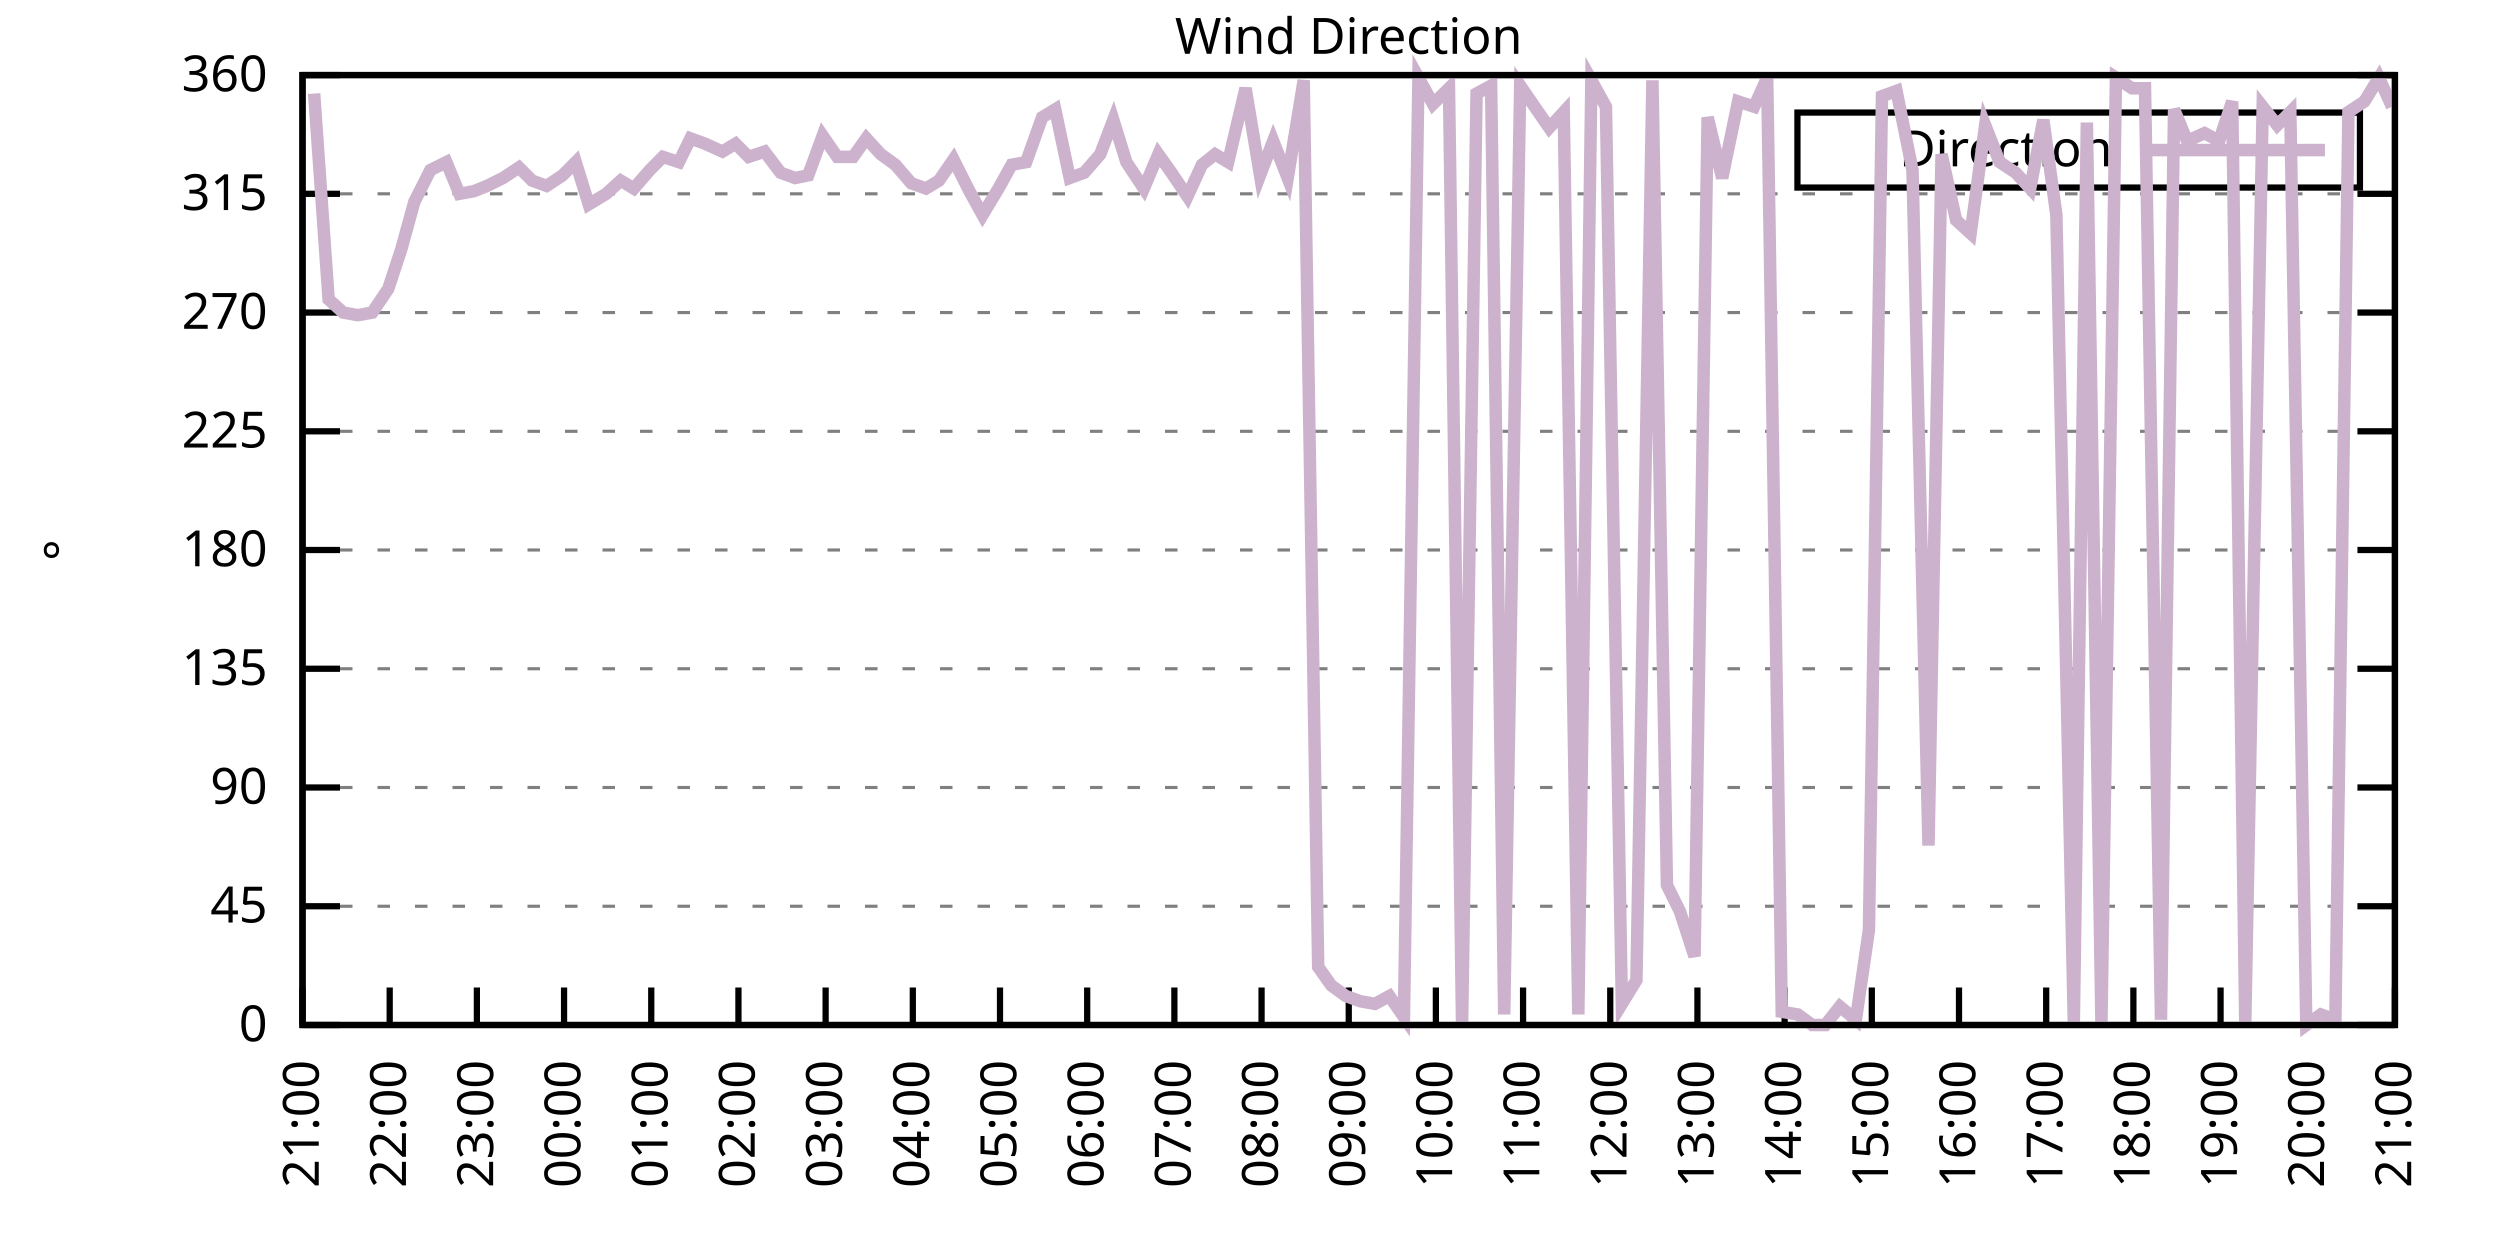
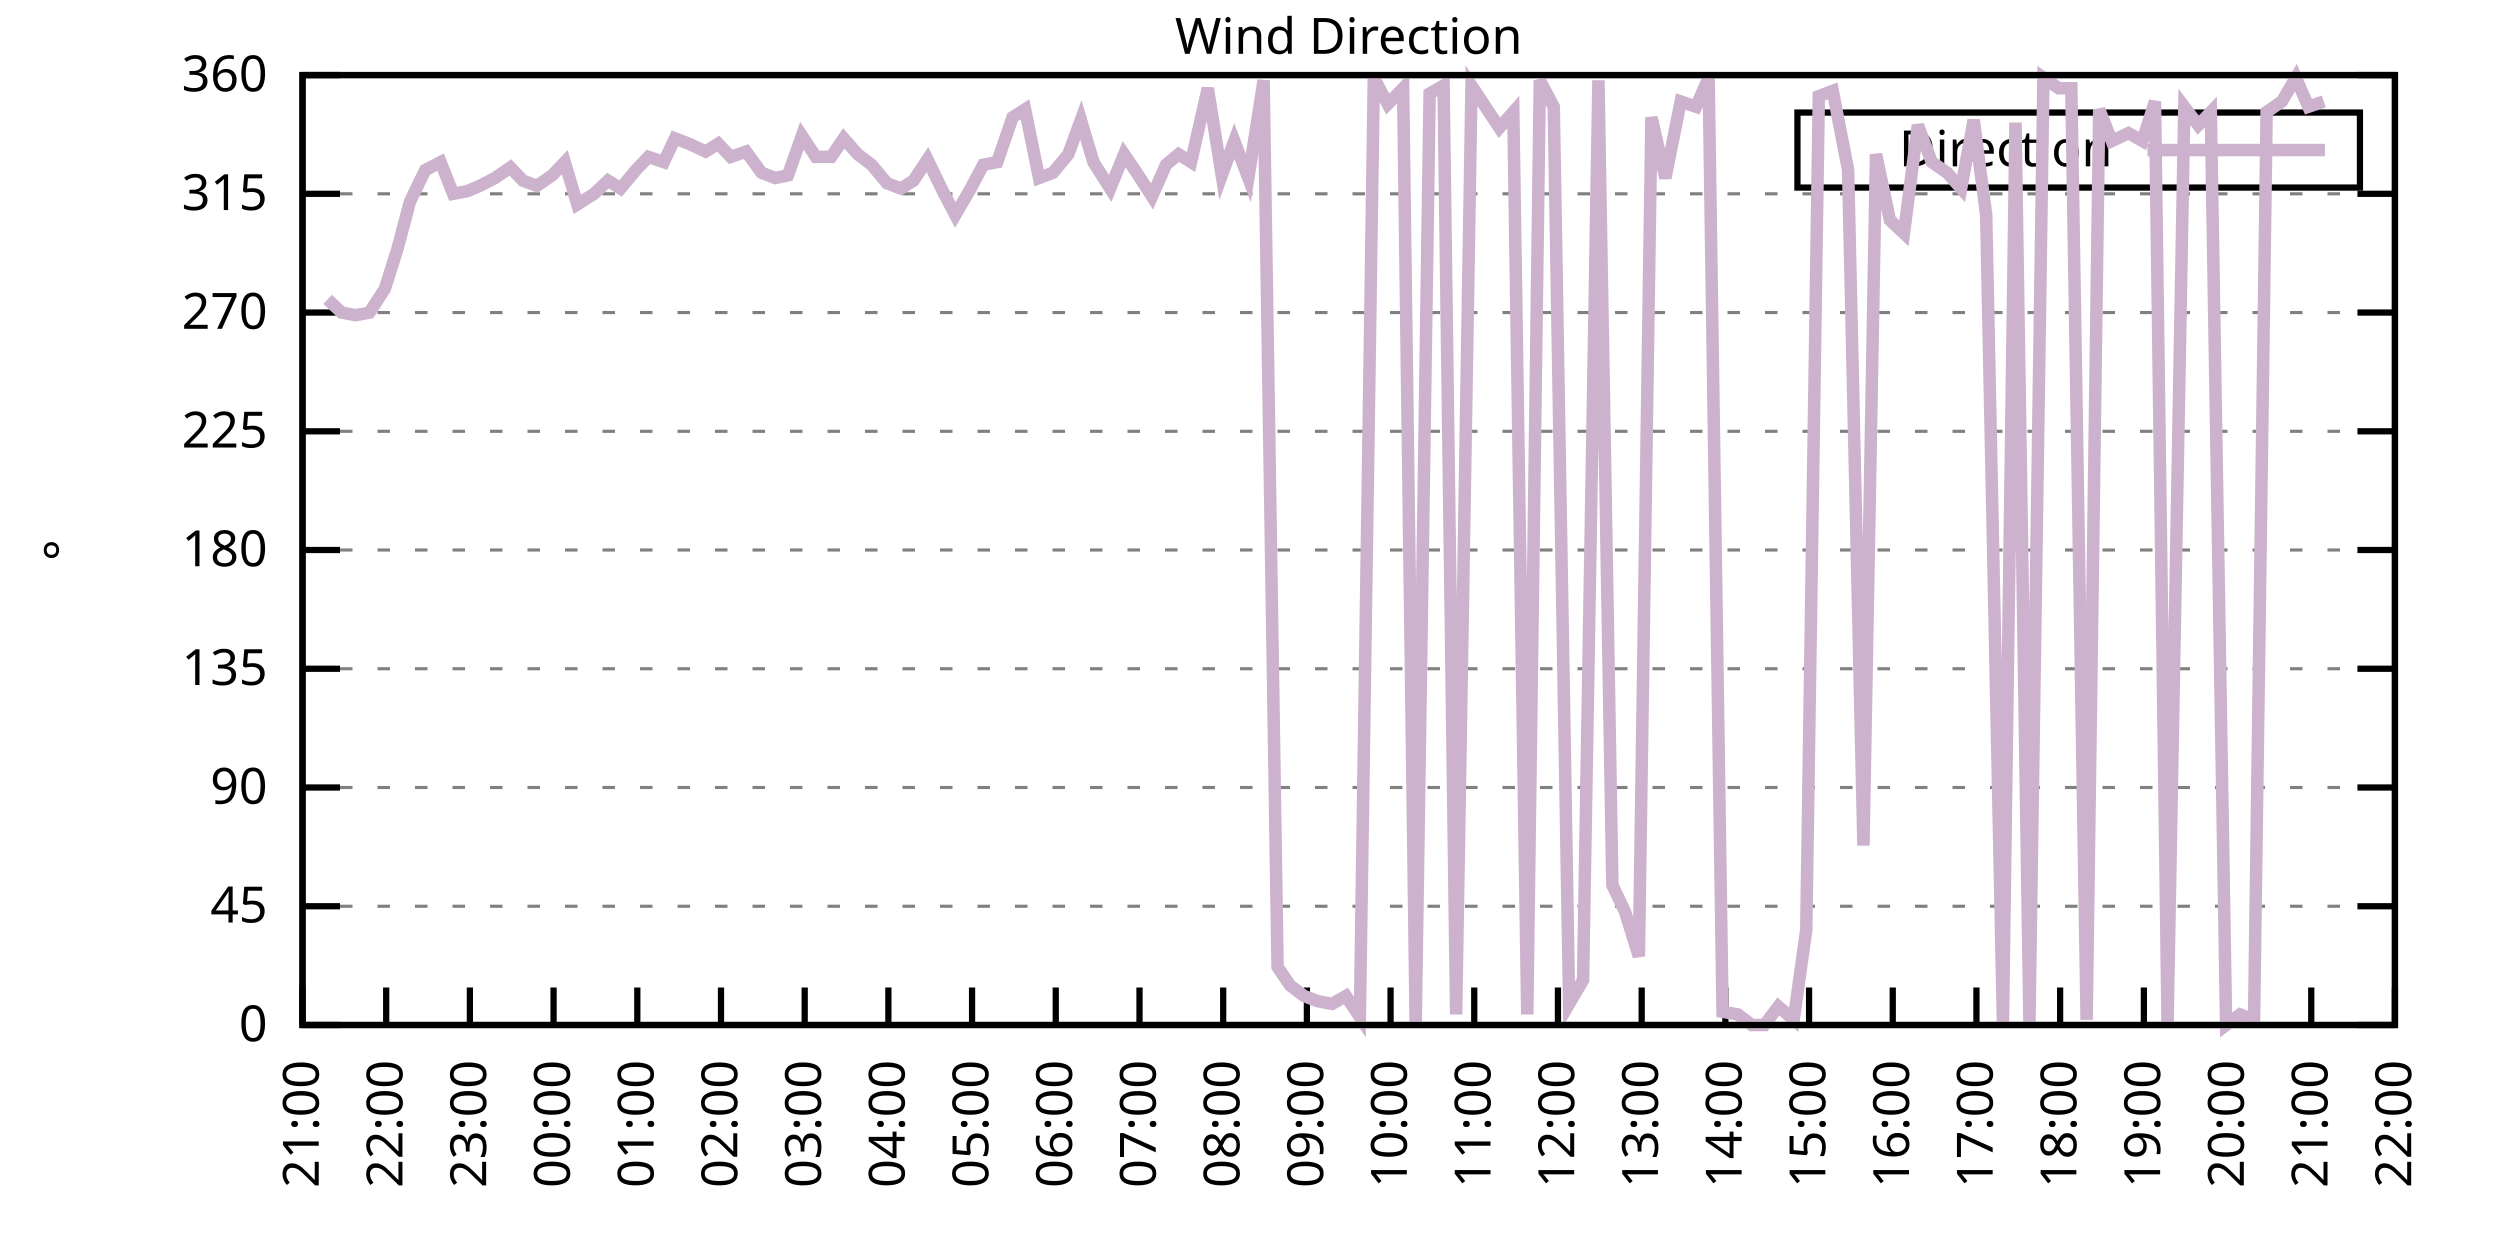
<svg xmlns="http://www.w3.org/2000/svg" xmlns:xlink="http://www.w3.org/1999/xlink" width="400" height="200" viewBox="0 0 400 200">
  <g id="gnuplot_canvas">
    <rect x="0" y="0" width="400" height="200" fill="none" />
    <defs>
      <circle id="gpDot" r="0.5" stroke-width="0.5" stroke="currentColor" />
      <path id="gpPt0" stroke-width="0.333" stroke="currentColor" d="M-1,0 h2 M0,-1 v2" />
      <path id="gpPt1" stroke-width="0.333" stroke="currentColor" d="M-1,-1 L1,1 M1,-1 L-1,1" />
      <path id="gpPt2" stroke-width="0.333" stroke="currentColor" d="M-1,0 L1,0 M0,-1 L0,1 M-1,-1 L1,1 M-1,1 L1,-1" />
      <rect id="gpPt3" stroke-width="0.333" stroke="currentColor" x="-1" y="-1" width="2" height="2" />
      <rect id="gpPt4" stroke-width="0.333" stroke="currentColor" fill="currentColor" x="-1" y="-1" width="2" height="2" />
      <circle id="gpPt5" stroke-width="0.333" stroke="currentColor" cx="0" cy="0" r="1" />
      <use xlink:href="#gpPt5" id="gpPt6" fill="currentColor" stroke="none" />
      <path id="gpPt7" stroke-width="0.333" stroke="currentColor" d="M0,-1.33 L-1.33,0.67 L1.33,0.67 z" />
      <use xlink:href="#gpPt7" id="gpPt8" fill="currentColor" stroke="none" />
      <use xlink:href="#gpPt7" id="gpPt9" stroke="currentColor" transform="rotate(180)" />
      <use xlink:href="#gpPt9" id="gpPt10" fill="currentColor" stroke="none" />
      <use xlink:href="#gpPt3" id="gpPt11" stroke="currentColor" transform="rotate(45)" />
      <use xlink:href="#gpPt11" id="gpPt12" fill="currentColor" stroke="none" />
      <path id="gpPt13" stroke-width="0.333" stroke="currentColor" d="M0,1.330 L1.265,0.411 L0.782,-1.067 L-0.782,-1.076 L-1.265,0.411 z" />
      <use xlink:href="#gpPt13" id="gpPt14" fill="currentColor" stroke="none" />
      <filter id="textbox" filterUnits="objectBoundingBox" x="0" y="0" height="1" width="1">
        <feFlood flood-color="white" flood-opacity="1" result="bgnd" />
        <feComposite in="SourceGraphic" in2="bgnd" operator="atop" />
      </filter>
      <filter id="greybox" filterUnits="objectBoundingBox" x="0" y="0" height="1" width="1">
        <feFlood flood-color="lightgrey" flood-opacity="1" result="grey" />
        <feComposite in="SourceGraphic" in2="grey" operator="atop" />
      </filter>
    </defs>
    <g fill="none" color="white" stroke="currentColor" stroke-width="1.00" stroke-linecap="butt" stroke-linejoin="miter">
</g>
    <g fill="none" color="black" stroke="currentColor" stroke-width="1.00" stroke-linecap="butt" stroke-linejoin="miter">
      <g stroke="none" shape-rendering="crispEdges">
        <polygon fill="rgb(255, 255, 255)" points="48.40,164.00 383.18,164.00 383.18,12.02 48.40,12.02 " />
      </g>
    </g>
    <g fill="none" color="black" stroke="currentColor" stroke-width="1.00" stroke-linecap="butt" stroke-linejoin="miter">
</g>
    <g fill="none" color="black" stroke="black" stroke-width="0.50" stroke-linecap="butt" stroke-linejoin="miter">
</g>
    <g fill="none" color="gray" stroke="currentColor" stroke-width="0.50" stroke-linecap="butt" stroke-linejoin="miter">
      <path stroke="gray" stroke-dasharray="2,4" class="gridline" d="M48.40,164.00 L383.19,164.00  " />
    </g>
    <g fill="none" color="gray" stroke="gray" stroke-width="1.00" stroke-linecap="butt" stroke-linejoin="miter">
</g>
    <g fill="none" color="black" stroke="currentColor" stroke-width="1.00" stroke-linecap="butt" stroke-linejoin="miter">
      <path stroke="black" d="M48.40,164.00 L54.40,164.00 M383.19,164.00 L377.19,164.00  " />
      <g transform="translate(42.80,166.60)" stroke="none" fill="black" font-family="Sans" font-size="8.00" text-anchor="end">
        <text>
          <tspan font-family="Sans"> 0</tspan>
        </text>
      </g>
    </g>
    <g fill="none" color="black" stroke="currentColor" stroke-width="1.00" stroke-linecap="butt" stroke-linejoin="miter">
</g>
    <g fill="none" color="black" stroke="black" stroke-width="0.50" stroke-linecap="butt" stroke-linejoin="miter">
</g>
    <g fill="none" color="gray" stroke="currentColor" stroke-width="0.50" stroke-linecap="butt" stroke-linejoin="miter">
      <path stroke="gray" stroke-dasharray="2,4" class="gridline" d="M48.40,145.00 L383.19,145.00  " />
    </g>
    <g fill="none" color="gray" stroke="gray" stroke-width="1.00" stroke-linecap="butt" stroke-linejoin="miter">
</g>
    <g fill="none" color="black" stroke="currentColor" stroke-width="1.00" stroke-linecap="butt" stroke-linejoin="miter">
      <path stroke="black" d="M48.40,145.00 L54.40,145.00 M383.19,145.00 L377.19,145.00  " />
      <g transform="translate(42.80,147.60)" stroke="none" fill="black" font-family="Sans" font-size="8.00" text-anchor="end">
        <text>
          <tspan font-family="Sans"> 45</tspan>
        </text>
      </g>
    </g>
    <g fill="none" color="black" stroke="currentColor" stroke-width="1.00" stroke-linecap="butt" stroke-linejoin="miter">
</g>
    <g fill="none" color="black" stroke="black" stroke-width="0.50" stroke-linecap="butt" stroke-linejoin="miter">
</g>
    <g fill="none" color="gray" stroke="currentColor" stroke-width="0.50" stroke-linecap="butt" stroke-linejoin="miter">
      <path stroke="gray" stroke-dasharray="2,4" class="gridline" d="M48.40,126.00 L383.19,126.00  " />
    </g>
    <g fill="none" color="gray" stroke="gray" stroke-width="1.00" stroke-linecap="butt" stroke-linejoin="miter">
</g>
    <g fill="none" color="black" stroke="currentColor" stroke-width="1.00" stroke-linecap="butt" stroke-linejoin="miter">
      <path stroke="black" d="M48.40,126.00 L54.40,126.00 M383.19,126.00 L377.19,126.00  " />
      <g transform="translate(42.80,128.60)" stroke="none" fill="black" font-family="Sans" font-size="8.00" text-anchor="end">
        <text>
          <tspan font-family="Sans"> 90</tspan>
        </text>
      </g>
    </g>
    <g fill="none" color="black" stroke="currentColor" stroke-width="1.00" stroke-linecap="butt" stroke-linejoin="miter">
</g>
    <g fill="none" color="black" stroke="black" stroke-width="0.50" stroke-linecap="butt" stroke-linejoin="miter">
</g>
    <g fill="none" color="gray" stroke="currentColor" stroke-width="0.50" stroke-linecap="butt" stroke-linejoin="miter">
      <path stroke="gray" stroke-dasharray="2,4" class="gridline" d="M48.40,107.00 L383.19,107.00  " />
    </g>
    <g fill="none" color="gray" stroke="gray" stroke-width="1.00" stroke-linecap="butt" stroke-linejoin="miter">
</g>
    <g fill="none" color="black" stroke="currentColor" stroke-width="1.00" stroke-linecap="butt" stroke-linejoin="miter">
      <path stroke="black" d="M48.40,107.00 L54.40,107.00 M383.19,107.00 L377.19,107.00  " />
      <g transform="translate(42.80,109.60)" stroke="none" fill="black" font-family="Sans" font-size="8.00" text-anchor="end">
        <text>
          <tspan font-family="Sans"> 135</tspan>
        </text>
      </g>
    </g>
    <g fill="none" color="black" stroke="currentColor" stroke-width="1.00" stroke-linecap="butt" stroke-linejoin="miter">
</g>
    <g fill="none" color="black" stroke="black" stroke-width="0.50" stroke-linecap="butt" stroke-linejoin="miter">
</g>
    <g fill="none" color="gray" stroke="currentColor" stroke-width="0.50" stroke-linecap="butt" stroke-linejoin="miter">
      <path stroke="gray" stroke-dasharray="2,4" class="gridline" d="M48.40,88.00 L383.19,88.00  " />
    </g>
    <g fill="none" color="gray" stroke="gray" stroke-width="1.00" stroke-linecap="butt" stroke-linejoin="miter">
</g>
    <g fill="none" color="black" stroke="currentColor" stroke-width="1.00" stroke-linecap="butt" stroke-linejoin="miter">
      <path stroke="black" d="M48.40,88.00 L54.40,88.00 M383.19,88.00 L377.19,88.00  " />
      <g transform="translate(42.80,90.60)" stroke="none" fill="black" font-family="Sans" font-size="8.00" text-anchor="end">
        <text>
          <tspan font-family="Sans"> 180</tspan>
        </text>
      </g>
    </g>
    <g fill="none" color="black" stroke="currentColor" stroke-width="1.00" stroke-linecap="butt" stroke-linejoin="miter">
</g>
    <g fill="none" color="black" stroke="black" stroke-width="0.50" stroke-linecap="butt" stroke-linejoin="miter">
</g>
    <g fill="none" color="gray" stroke="currentColor" stroke-width="0.50" stroke-linecap="butt" stroke-linejoin="miter">
      <path stroke="gray" stroke-dasharray="2,4" class="gridline" d="M48.40,69.01 L383.19,69.01  " />
    </g>
    <g fill="none" color="gray" stroke="gray" stroke-width="1.00" stroke-linecap="butt" stroke-linejoin="miter">
</g>
    <g fill="none" color="black" stroke="currentColor" stroke-width="1.00" stroke-linecap="butt" stroke-linejoin="miter">
      <path stroke="black" d="M48.40,69.01 L54.40,69.01 M383.19,69.01 L377.19,69.01  " />
      <g transform="translate(42.80,71.61)" stroke="none" fill="black" font-family="Sans" font-size="8.00" text-anchor="end">
        <text>
          <tspan font-family="Sans"> 225</tspan>
        </text>
      </g>
    </g>
    <g fill="none" color="black" stroke="currentColor" stroke-width="1.00" stroke-linecap="butt" stroke-linejoin="miter">
</g>
    <g fill="none" color="black" stroke="black" stroke-width="0.50" stroke-linecap="butt" stroke-linejoin="miter">
</g>
    <g fill="none" color="gray" stroke="currentColor" stroke-width="0.50" stroke-linecap="butt" stroke-linejoin="miter">
      <path stroke="gray" stroke-dasharray="2,4" class="gridline" d="M48.40,50.01 L383.19,50.01  " />
    </g>
    <g fill="none" color="gray" stroke="gray" stroke-width="1.00" stroke-linecap="butt" stroke-linejoin="miter">
</g>
    <g fill="none" color="black" stroke="currentColor" stroke-width="1.00" stroke-linecap="butt" stroke-linejoin="miter">
      <path stroke="black" d="M48.40,50.01 L54.40,50.01 M383.19,50.01 L377.19,50.01  " />
      <g transform="translate(42.80,52.61)" stroke="none" fill="black" font-family="Sans" font-size="8.00" text-anchor="end">
        <text>
          <tspan font-family="Sans"> 270</tspan>
        </text>
      </g>
    </g>
    <g fill="none" color="black" stroke="currentColor" stroke-width="1.00" stroke-linecap="butt" stroke-linejoin="miter">
</g>
    <g fill="none" color="black" stroke="black" stroke-width="0.50" stroke-linecap="butt" stroke-linejoin="miter">
</g>
    <g fill="none" color="gray" stroke="currentColor" stroke-width="0.50" stroke-linecap="butt" stroke-linejoin="miter">
      <path stroke="gray" stroke-dasharray="2,4" class="gridline" d="M48.40,31.01 L383.19,31.01  " />
    </g>
    <g fill="none" color="gray" stroke="gray" stroke-width="1.00" stroke-linecap="butt" stroke-linejoin="miter">
</g>
    <g fill="none" color="black" stroke="currentColor" stroke-width="1.00" stroke-linecap="butt" stroke-linejoin="miter">
      <path stroke="black" d="M48.40,31.01 L54.40,31.01 M383.19,31.01 L377.19,31.01  " />
      <g transform="translate(42.80,33.61)" stroke="none" fill="black" font-family="Sans" font-size="8.00" text-anchor="end">
        <text>
          <tspan font-family="Sans"> 315</tspan>
        </text>
      </g>
    </g>
    <g fill="none" color="black" stroke="currentColor" stroke-width="1.00" stroke-linecap="butt" stroke-linejoin="miter">
</g>
    <g fill="none" color="black" stroke="black" stroke-width="0.50" stroke-linecap="butt" stroke-linejoin="miter">
</g>
    <g fill="none" color="gray" stroke="currentColor" stroke-width="0.50" stroke-linecap="butt" stroke-linejoin="miter">
      <path stroke="gray" stroke-dasharray="2,4" class="gridline" d="M48.40,12.01 L383.19,12.01  " />
    </g>
    <g fill="none" color="gray" stroke="gray" stroke-width="1.00" stroke-linecap="butt" stroke-linejoin="miter">
</g>
    <g fill="none" color="black" stroke="currentColor" stroke-width="1.00" stroke-linecap="butt" stroke-linejoin="miter">
      <path stroke="black" d="M48.40,12.01 L54.40,12.01 M383.19,12.01 L377.19,12.01  " />
      <g transform="translate(42.80,14.61)" stroke="none" fill="black" font-family="Sans" font-size="8.00" text-anchor="end">
        <text>
          <tspan font-family="Sans"> 360</tspan>
        </text>
      </g>
    </g>
    <g fill="none" color="black" stroke="currentColor" stroke-width="1.00" stroke-linecap="butt" stroke-linejoin="miter">
      <path stroke="black" d="M48.40,164.00 L48.40,158.00  " />
      <g transform="translate(51.00,169.60) rotate(270.00)" stroke="none" fill="black" font-family="Sans" font-size="8.00" text-anchor="end">
        <text>
          <tspan font-family="Sans">21:00</tspan>
        </text>
      </g>
    </g>
    <g fill="none" color="black" stroke="currentColor" stroke-width="1.00" stroke-linecap="butt" stroke-linejoin="miter">
-       <path stroke="black" d="M62.35,164.00 L62.35,158.00  " />
-       <g transform="translate(64.95,169.60) rotate(270.00)" stroke="none" fill="black" font-family="Sans" font-size="8.00" text-anchor="end">
+       <path stroke="black" d="M61.79,164.00 L61.79,158.00  " />
+       <g transform="translate(64.39,169.60) rotate(270.00)" stroke="none" fill="black" font-family="Sans" font-size="8.00" text-anchor="end">
        <text>
          <tspan font-family="Sans">22:00</tspan>
        </text>
      </g>
    </g>
    <g fill="none" color="black" stroke="currentColor" stroke-width="1.00" stroke-linecap="butt" stroke-linejoin="miter">
-       <path stroke="black" d="M76.30,164.00 L76.30,158.00  " />
-       <g transform="translate(78.90,169.60) rotate(270.00)" stroke="none" fill="black" font-family="Sans" font-size="8.00" text-anchor="end">
+       <path stroke="black" d="M75.18,164.00 L75.18,158.00  " />
+       <g transform="translate(77.78,169.60) rotate(270.00)" stroke="none" fill="black" font-family="Sans" font-size="8.00" text-anchor="end">
        <text>
          <tspan font-family="Sans">23:00</tspan>
        </text>
      </g>
    </g>
    <g fill="none" color="black" stroke="currentColor" stroke-width="1.00" stroke-linecap="butt" stroke-linejoin="miter">
-       <path stroke="black" d="M90.25,164.00 L90.25,158.00  " />
-       <g transform="translate(92.85,169.60) rotate(270.00)" stroke="none" fill="black" font-family="Sans" font-size="8.00" text-anchor="end">
+       <path stroke="black" d="M88.57,164.00 L88.57,158.00  " />
+       <g transform="translate(91.17,169.60) rotate(270.00)" stroke="none" fill="black" font-family="Sans" font-size="8.00" text-anchor="end">
        <text>
          <tspan font-family="Sans">00:00</tspan>
        </text>
      </g>
    </g>
    <g fill="none" color="black" stroke="currentColor" stroke-width="1.00" stroke-linecap="butt" stroke-linejoin="miter">
-       <path stroke="black" d="M104.20,164.00 L104.20,158.00  " />
-       <g transform="translate(106.80,169.60) rotate(270.00)" stroke="none" fill="black" font-family="Sans" font-size="8.00" text-anchor="end">
+       <path stroke="black" d="M101.97,164.00 L101.97,158.00  " />
+       <g transform="translate(104.57,169.60) rotate(270.00)" stroke="none" fill="black" font-family="Sans" font-size="8.00" text-anchor="end">
        <text>
          <tspan font-family="Sans">01:00</tspan>
        </text>
      </g>
    </g>
    <g fill="none" color="black" stroke="currentColor" stroke-width="1.00" stroke-linecap="butt" stroke-linejoin="miter">
-       <path stroke="black" d="M118.15,164.00 L118.15,158.00  " />
-       <g transform="translate(120.75,169.60) rotate(270.00)" stroke="none" fill="black" font-family="Sans" font-size="8.00" text-anchor="end">
+       <path stroke="black" d="M115.36,164.00 L115.36,158.00  " />
+       <g transform="translate(117.96,169.60) rotate(270.00)" stroke="none" fill="black" font-family="Sans" font-size="8.00" text-anchor="end">
        <text>
          <tspan font-family="Sans">02:00</tspan>
        </text>
      </g>
    </g>
    <g fill="none" color="black" stroke="currentColor" stroke-width="1.00" stroke-linecap="butt" stroke-linejoin="miter">
-       <path stroke="black" d="M132.10,164.00 L132.10,158.00  " />
-       <g transform="translate(134.70,169.60) rotate(270.00)" stroke="none" fill="black" font-family="Sans" font-size="8.00" text-anchor="end">
+       <path stroke="black" d="M128.75,164.00 L128.75,158.00  " />
+       <g transform="translate(131.35,169.60) rotate(270.00)" stroke="none" fill="black" font-family="Sans" font-size="8.00" text-anchor="end">
        <text>
          <tspan font-family="Sans">03:00</tspan>
        </text>
      </g>
    </g>
    <g fill="none" color="black" stroke="currentColor" stroke-width="1.00" stroke-linecap="butt" stroke-linejoin="miter">
-       <path stroke="black" d="M146.05,164.00 L146.05,158.00  " />
-       <g transform="translate(148.65,169.60) rotate(270.00)" stroke="none" fill="black" font-family="Sans" font-size="8.00" text-anchor="end">
+       <path stroke="black" d="M142.14,164.00 L142.14,158.00  " />
+       <g transform="translate(144.74,169.60) rotate(270.00)" stroke="none" fill="black" font-family="Sans" font-size="8.00" text-anchor="end">
        <text>
          <tspan font-family="Sans">04:00</tspan>
        </text>
      </g>
    </g>
    <g fill="none" color="black" stroke="currentColor" stroke-width="1.00" stroke-linecap="butt" stroke-linejoin="miter">
-       <path stroke="black" d="M160.00,164.00 L160.00,158.00  " />
-       <g transform="translate(162.60,169.60) rotate(270.00)" stroke="none" fill="black" font-family="Sans" font-size="8.00" text-anchor="end">
+       <path stroke="black" d="M155.53,164.00 L155.53,158.00  " />
+       <g transform="translate(158.13,169.60) rotate(270.00)" stroke="none" fill="black" font-family="Sans" font-size="8.00" text-anchor="end">
        <text>
          <tspan font-family="Sans">05:00</tspan>
        </text>
      </g>
    </g>
    <g fill="none" color="black" stroke="currentColor" stroke-width="1.00" stroke-linecap="butt" stroke-linejoin="miter">
-       <path stroke="black" d="M173.95,164.00 L173.95,158.00  " />
-       <g transform="translate(176.55,169.60) rotate(270.00)" stroke="none" fill="black" font-family="Sans" font-size="8.00" text-anchor="end">
+       <path stroke="black" d="M168.92,164.00 L168.92,158.00  " />
+       <g transform="translate(171.52,169.60) rotate(270.00)" stroke="none" fill="black" font-family="Sans" font-size="8.00" text-anchor="end">
        <text>
          <tspan font-family="Sans">06:00</tspan>
        </text>
      </g>
    </g>
    <g fill="none" color="black" stroke="currentColor" stroke-width="1.00" stroke-linecap="butt" stroke-linejoin="miter">
-       <path stroke="black" d="M187.90,164.00 L187.90,158.00  " />
-       <g transform="translate(190.50,169.60) rotate(270.00)" stroke="none" fill="black" font-family="Sans" font-size="8.00" text-anchor="end">
+       <path stroke="black" d="M182.32,164.00 L182.32,158.00  " />
+       <g transform="translate(184.92,169.60) rotate(270.00)" stroke="none" fill="black" font-family="Sans" font-size="8.00" text-anchor="end">
        <text>
          <tspan font-family="Sans">07:00</tspan>
        </text>
      </g>
    </g>
    <g fill="none" color="black" stroke="currentColor" stroke-width="1.00" stroke-linecap="butt" stroke-linejoin="miter">
-       <path stroke="black" d="M201.85,164.00 L201.85,158.00  " />
-       <g transform="translate(204.45,169.60) rotate(270.00)" stroke="none" fill="black" font-family="Sans" font-size="8.00" text-anchor="end">
+       <path stroke="black" d="M195.71,164.00 L195.71,158.00  " />
+       <g transform="translate(198.31,169.60) rotate(270.00)" stroke="none" fill="black" font-family="Sans" font-size="8.00" text-anchor="end">
        <text>
          <tspan font-family="Sans">08:00</tspan>
        </text>
      </g>
    </g>
    <g fill="none" color="black" stroke="currentColor" stroke-width="1.00" stroke-linecap="butt" stroke-linejoin="miter">
-       <path stroke="black" d="M215.80,164.00 L215.80,158.00  " />
-       <g transform="translate(218.40,169.60) rotate(270.00)" stroke="none" fill="black" font-family="Sans" font-size="8.00" text-anchor="end">
+       <path stroke="black" d="M209.10,164.00 L209.10,158.00  " />
+       <g transform="translate(211.70,169.60) rotate(270.00)" stroke="none" fill="black" font-family="Sans" font-size="8.00" text-anchor="end">
        <text>
          <tspan font-family="Sans">09:00</tspan>
        </text>
      </g>
    </g>
    <g fill="none" color="black" stroke="currentColor" stroke-width="1.00" stroke-linecap="butt" stroke-linejoin="miter">
-       <path stroke="black" d="M229.74,164.00 L229.74,158.00  " />
-       <g transform="translate(232.34,169.60) rotate(270.00)" stroke="none" fill="black" font-family="Sans" font-size="8.00" text-anchor="end">
+       <path stroke="black" d="M222.49,164.00 L222.49,158.00  " />
+       <g transform="translate(225.09,169.60) rotate(270.00)" stroke="none" fill="black" font-family="Sans" font-size="8.00" text-anchor="end">
        <text>
          <tspan font-family="Sans">10:00</tspan>
        </text>
      </g>
    </g>
    <g fill="none" color="black" stroke="currentColor" stroke-width="1.00" stroke-linecap="butt" stroke-linejoin="miter">
-       <path stroke="black" d="M243.69,164.00 L243.69,158.00  " />
-       <g transform="translate(246.29,169.60) rotate(270.00)" stroke="none" fill="black" font-family="Sans" font-size="8.00" text-anchor="end">
+       <path stroke="black" d="M235.88,164.00 L235.88,158.00  " />
+       <g transform="translate(238.48,169.60) rotate(270.00)" stroke="none" fill="black" font-family="Sans" font-size="8.00" text-anchor="end">
        <text>
          <tspan font-family="Sans">11:00</tspan>
        </text>
      </g>
    </g>
    <g fill="none" color="black" stroke="currentColor" stroke-width="1.00" stroke-linecap="butt" stroke-linejoin="miter">
-       <path stroke="black" d="M257.64,164.00 L257.64,158.00  " />
-       <g transform="translate(260.24,169.60) rotate(270.00)" stroke="none" fill="black" font-family="Sans" font-size="8.00" text-anchor="end">
+       <path stroke="black" d="M249.27,164.00 L249.27,158.00  " />
+       <g transform="translate(251.87,169.60) rotate(270.00)" stroke="none" fill="black" font-family="Sans" font-size="8.00" text-anchor="end">
        <text>
          <tspan font-family="Sans">12:00</tspan>
        </text>
      </g>
    </g>
    <g fill="none" color="black" stroke="currentColor" stroke-width="1.00" stroke-linecap="butt" stroke-linejoin="miter">
-       <path stroke="black" d="M271.59,164.00 L271.59,158.00  " />
-       <g transform="translate(274.19,169.60) rotate(270.00)" stroke="none" fill="black" font-family="Sans" font-size="8.00" text-anchor="end">
+       <path stroke="black" d="M262.67,164.00 L262.67,158.00  " />
+       <g transform="translate(265.27,169.60) rotate(270.00)" stroke="none" fill="black" font-family="Sans" font-size="8.00" text-anchor="end">
        <text>
          <tspan font-family="Sans">13:00</tspan>
        </text>
      </g>
    </g>
    <g fill="none" color="black" stroke="currentColor" stroke-width="1.00" stroke-linecap="butt" stroke-linejoin="miter">
-       <path stroke="black" d="M285.54,164.00 L285.54,158.00  " />
-       <g transform="translate(288.14,169.60) rotate(270.00)" stroke="none" fill="black" font-family="Sans" font-size="8.00" text-anchor="end">
+       <path stroke="black" d="M276.06,164.00 L276.06,158.00  " />
+       <g transform="translate(278.66,169.60) rotate(270.00)" stroke="none" fill="black" font-family="Sans" font-size="8.00" text-anchor="end">
        <text>
          <tspan font-family="Sans">14:00</tspan>
        </text>
      </g>
    </g>
    <g fill="none" color="black" stroke="currentColor" stroke-width="1.00" stroke-linecap="butt" stroke-linejoin="miter">
-       <path stroke="black" d="M299.49,164.00 L299.49,158.00  " />
-       <g transform="translate(302.09,169.60) rotate(270.00)" stroke="none" fill="black" font-family="Sans" font-size="8.00" text-anchor="end">
+       <path stroke="black" d="M289.45,164.00 L289.45,158.00  " />
+       <g transform="translate(292.05,169.60) rotate(270.00)" stroke="none" fill="black" font-family="Sans" font-size="8.00" text-anchor="end">
        <text>
          <tspan font-family="Sans">15:00</tspan>
        </text>
      </g>
    </g>
    <g fill="none" color="black" stroke="currentColor" stroke-width="1.00" stroke-linecap="butt" stroke-linejoin="miter">
-       <path stroke="black" d="M313.44,164.00 L313.44,158.00  " />
-       <g transform="translate(316.04,169.60) rotate(270.00)" stroke="none" fill="black" font-family="Sans" font-size="8.00" text-anchor="end">
+       <path stroke="black" d="M302.84,164.00 L302.84,158.00  " />
+       <g transform="translate(305.44,169.60) rotate(270.00)" stroke="none" fill="black" font-family="Sans" font-size="8.00" text-anchor="end">
        <text>
          <tspan font-family="Sans">16:00</tspan>
        </text>
      </g>
    </g>
    <g fill="none" color="black" stroke="currentColor" stroke-width="1.00" stroke-linecap="butt" stroke-linejoin="miter">
-       <path stroke="black" d="M327.39,164.00 L327.39,158.00  " />
-       <g transform="translate(329.99,169.60) rotate(270.00)" stroke="none" fill="black" font-family="Sans" font-size="8.00" text-anchor="end">
+       <path stroke="black" d="M316.23,164.00 L316.23,158.00  " />
+       <g transform="translate(318.83,169.60) rotate(270.00)" stroke="none" fill="black" font-family="Sans" font-size="8.00" text-anchor="end">
        <text>
          <tspan font-family="Sans">17:00</tspan>
        </text>
      </g>
    </g>
    <g fill="none" color="black" stroke="currentColor" stroke-width="1.00" stroke-linecap="butt" stroke-linejoin="miter">
-       <path stroke="black" d="M341.34,164.00 L341.34,158.00  " />
-       <g transform="translate(343.94,169.60) rotate(270.00)" stroke="none" fill="black" font-family="Sans" font-size="8.00" text-anchor="end">
+       <path stroke="black" d="M329.62,164.00 L329.62,158.00  " />
+       <g transform="translate(332.22,169.60) rotate(270.00)" stroke="none" fill="black" font-family="Sans" font-size="8.00" text-anchor="end">
        <text>
          <tspan font-family="Sans">18:00</tspan>
        </text>
      </g>
    </g>
    <g fill="none" color="black" stroke="currentColor" stroke-width="1.00" stroke-linecap="butt" stroke-linejoin="miter">
-       <path stroke="black" d="M355.29,164.00 L355.29,158.00  " />
-       <g transform="translate(357.89,169.60) rotate(270.00)" stroke="none" fill="black" font-family="Sans" font-size="8.00" text-anchor="end">
+       <path stroke="black" d="M343.02,164.00 L343.02,158.00  " />
+       <g transform="translate(345.62,169.60) rotate(270.00)" stroke="none" fill="black" font-family="Sans" font-size="8.00" text-anchor="end">
        <text>
          <tspan font-family="Sans">19:00</tspan>
        </text>
      </g>
    </g>
    <g fill="none" color="black" stroke="currentColor" stroke-width="1.00" stroke-linecap="butt" stroke-linejoin="miter">
-       <path stroke="black" d="M369.24,164.00 L369.24,158.00  " />
-       <g transform="translate(371.84,169.60) rotate(270.00)" stroke="none" fill="black" font-family="Sans" font-size="8.00" text-anchor="end">
+       <path stroke="black" d="M356.41,164.00 L356.41,158.00  " />
+       <g transform="translate(359.01,169.60) rotate(270.00)" stroke="none" fill="black" font-family="Sans" font-size="8.00" text-anchor="end">
        <text>
          <tspan font-family="Sans">20:00</tspan>
+         </text>
+       </g>
+     </g>
+     <g fill="none" color="black" stroke="currentColor" stroke-width="1.00" stroke-linecap="butt" stroke-linejoin="miter">
+       <path stroke="black" d="M369.80,164.00 L369.80,158.00  " />
+       <g transform="translate(372.40,169.60) rotate(270.00)" stroke="none" fill="black" font-family="Sans" font-size="8.00" text-anchor="end">
+         <text>
+           <tspan font-family="Sans">21:00</tspan>
        </text>
      </g>
    </g>
    <g fill="none" color="black" stroke="currentColor" stroke-width="1.00" stroke-linecap="butt" stroke-linejoin="miter">
      <path stroke="black" d="M383.19,164.00 L383.19,158.00  " />
      <g transform="translate(385.79,169.60) rotate(270.00)" stroke="none" fill="black" font-family="Sans" font-size="8.00" text-anchor="end">
        <text>
-           <tspan font-family="Sans">21:00</tspan>
+           <tspan font-family="Sans">22:00</tspan>
        </text>
      </g>
    </g>
    <g fill="none" color="black" stroke="currentColor" stroke-width="1.00" stroke-linecap="butt" stroke-linejoin="miter">
</g>
    <g fill="none" color="black" stroke="currentColor" stroke-width="1.00" stroke-linecap="butt" stroke-linejoin="miter">
      <path stroke="black" d="M48.40,12.01 L48.40,164.00 L383.19,164.00 L383.19,12.01 L48.40,12.01 Z  " />
    </g>
    <g fill="none" color="black" stroke="currentColor" stroke-width="1.00" stroke-linecap="butt" stroke-linejoin="miter">
</g>
    <g fill="none" color="black" stroke="currentColor" stroke-width="1.00" stroke-linecap="butt" stroke-linejoin="miter">
      <path stroke="black" d="M287.59,30.01 L287.59,18.01 L377.59,18.01 L377.59,30.01 L287.59,30.01 Z  " />
    </g>
    <g id="Wind_direction_plot_1">
      <g fill="none" color="white" stroke="black" stroke-width="2.00" stroke-linecap="butt" stroke-linejoin="miter">
</g>
      <g fill="none" color="black" stroke="currentColor" stroke-width="2.00" stroke-linecap="butt" stroke-linejoin="miter">
        <g transform="translate(337.99,26.61)" stroke="none" fill="black" font-family="Sans" font-size="8.00" text-anchor="end">
          <text>
            <tspan font-family="Sans">Direction</tspan>
          </text>
        </g>
      </g>
      <g fill="none" color="black" stroke="currentColor" stroke-width="2.00" stroke-linecap="butt" stroke-linejoin="miter">
-         <path stroke="rgb(204, 178, 204)" d="M343.59,24.01 L371.99,24.01 M50.26,14.97 L52.58,47.90 L54.91,50.01 L57.23,50.43 L59.56,50.01 L62.12,46.21   L64.21,39.87 L66.30,32.28 L68.86,27.21 L71.42,25.94 L73.51,31.01 L75.83,30.59 L77.93,29.74 L80.48,28.48   L83.04,26.79 L85.13,28.90 L87.46,29.74 L90.02,28.05 L92.11,25.94 L94.20,32.70 L96.99,31.01 L99.32,28.90   L101.41,30.16 L103.97,27.21 L106.06,25.10 L108.62,25.94 L110.48,22.14 L112.80,22.99 L115.59,24.25 L117.68,22.99   L119.78,25.10 L122.33,24.25 L124.89,27.63 L127.22,28.48 L129.31,28.05 L131.63,21.72 L133.96,25.10 L136.51,25.10   L138.61,22.14 L140.93,24.68 L143.26,26.36 L145.81,29.32 L148.14,30.16 L150.23,28.90 L152.56,25.52 L155.11,30.59   L157.21,34.39 L159.76,30.16 L161.86,26.36 L164.18,25.94 L166.74,18.77 L168.83,17.50 L171.16,28.48 L173.48,27.63   L176.04,24.68 L178.13,19.19 L180.22,25.94 L183.01,30.16 L185.34,24.68 L187.43,27.63 L189.99,31.43 L192.31,26.36   L194.41,24.68 L196.50,25.94 L199.29,14.12 L201.61,28.05 L203.71,22.56 L206.03,28.48 L208.59,12.85 L210.91,154.71   L213.01,157.67 L215.33,159.36 L217.65,160.20 L219.98,160.62 L222.30,159.36 L224.63,162.73 L226.95,12.43 L229.28,16.65   L231.84,14.12 L233.93,164.00 L236.25,14.97 L238.58,13.70 L240.67,162.31 L243.23,13.70 L245.55,17.08 L247.88,20.45   L250.20,17.92 L252.53,162.31 L254.62,12.85 L256.95,17.08 L259.50,160.62 L261.83,156.82 L264.39,12.85 L266.71,141.62   L268.80,145.85 L271.13,153.02 L273.22,18.77 L275.55,28.48 L278.10,16.23 L280.66,17.08 L282.75,12.43 L285.08,161.89   L287.64,162.31 L289.96,164.00 L292.05,164.00 L294.38,161.04 L296.94,163.16 L299.03,148.80 L301.12,15.39 L303.44,14.54   L306.00,27.21 L308.56,135.29 L310.65,24.68 L312.98,35.23 L315.30,37.34 L317.63,20.03 L319.95,25.94 L322.51,27.63   L324.83,30.16 L326.93,19.19 L329.02,34.39 L331.81,163.58 L333.90,19.61 L336.23,163.58 L338.55,12.43 L341.11,14.12   L343.20,14.12 L345.76,163.16 L347.85,17.50 L349.94,22.56 L352.73,21.30 L355.06,22.56 L357.15,16.23 L359.24,163.58   L362.03,17.08 L364.36,20.03 L366.45,17.92 L369.01,164.00 L371.33,162.31 L373.66,163.16 L375.75,17.92 L378.31,16.23   L380.63,12.43 L382.73,17.08  " />
+         <path stroke="rgb(204, 178, 204)" d="M343.59,24.01 L371.99,24.01 M52.42,47.90 L54.65,50.01 L56.88,50.43 L59.11,50.01 L61.57,46.21 L63.58,39.87   L65.59,32.28 L68.04,27.21 L70.50,25.94 L72.50,31.01 L74.74,30.59 L76.75,29.74 L79.20,28.48 L81.66,26.79   L83.66,28.90 L85.90,29.74 L88.35,28.05 L90.36,25.94 L92.37,32.70 L95.05,31.01 L97.28,28.90 L99.29,30.16   L101.74,27.21 L103.75,25.10 L106.21,25.94 L107.99,22.14 L110.22,22.99 L112.90,24.25 L114.91,22.99 L116.92,25.10   L119.38,24.25 L121.83,27.63 L124.06,28.48 L126.07,28.05 L128.30,21.72 L130.54,25.10 L132.99,25.10 L135.00,22.14   L137.23,24.68 L139.46,26.36 L141.92,29.32 L144.15,30.16 L146.16,28.90 L148.39,25.52 L150.85,30.59 L152.85,34.39   L155.31,30.16 L157.32,26.36 L159.55,25.94 L162.01,18.77 L164.01,17.50 L166.25,28.48 L168.48,27.63 L170.93,24.68   L172.94,19.19 L174.95,25.94 L177.63,30.16 L179.86,24.68 L181.87,27.63 L184.32,31.43 L186.56,26.36 L188.57,24.68   L190.57,25.94 L193.25,14.12 L195.48,28.05 L197.49,22.56 L199.73,28.48 L202.18,12.85 L204.41,154.71 L206.42,157.67   L208.65,159.36 L210.88,160.20 L213.12,160.62 L215.35,159.36 L217.58,162.73 L219.81,12.43 L222.04,16.65 L224.50,14.12   L226.51,164.00 L228.74,14.97 L230.97,13.70 L232.98,162.31 L235.44,13.70 L237.67,17.08 L239.90,20.45 L242.13,17.92   L244.36,162.31 L246.37,12.85 L248.60,17.08 L251.06,160.62 L253.29,156.82 L255.75,12.85 L257.98,141.62 L259.99,145.85   L262.22,153.02 L264.23,18.77 L266.46,28.48 L268.92,16.23 L271.37,17.08 L273.38,12.43 L275.61,161.89 L278.07,162.31   L280.30,164.00 L282.31,164.00 L284.54,161.04 L286.99,163.16 L289.00,148.80 L291.01,15.39 L293.24,14.54 L295.70,27.21   L298.15,135.29 L300.16,24.68 L302.39,35.23 L304.63,37.34 L306.86,20.03 L309.09,25.94 L311.54,27.63 L313.78,30.16   L315.79,19.19 L317.79,34.39 L320.47,163.58 L322.48,19.61 L324.71,163.58 L326.95,12.43 L329.40,14.12 L331.41,14.12   L333.86,163.16 L335.87,17.50 L337.88,22.56 L340.56,21.30 L342.79,22.56 L344.80,16.23 L346.81,163.58 L349.49,17.08   L351.72,20.03 L353.73,17.92 L356.18,164.00 L358.42,162.31 L360.65,163.16 L362.66,17.92 L365.11,16.23 L367.34,12.43   L369.35,17.08 L371.81,16.23  " />
      </g>
    </g>
    <g fill="none" color="black" stroke="currentColor" stroke-width="2.00" stroke-linecap="butt" stroke-linejoin="miter">
</g>
    <g fill="none" color="black" stroke="black" stroke-width="1.00" stroke-linecap="butt" stroke-linejoin="miter">
</g>
    <g fill="none" color="black" stroke="currentColor" stroke-width="1.00" stroke-linecap="butt" stroke-linejoin="miter">
      <path stroke="black" d="M48.40,12.01 L48.40,164.00 L383.19,164.00 L383.19,12.01 L48.40,12.01 Z  " />
      <g transform="translate(12.80,88.01) rotate(270.00)" stroke="none" fill="black" font-family="Sans" font-size="8.00" text-anchor="middle">
        <text>
          <tspan font-family="Sans">°</tspan>
        </text>
      </g>
    </g>
    <g fill="none" color="black" stroke="currentColor" stroke-width="1.00" stroke-linecap="butt" stroke-linejoin="miter">
</g>
    <g fill="none" color="black" stroke="currentColor" stroke-width="1.00" stroke-linecap="butt" stroke-linejoin="miter">
      <g transform="translate(215.79,8.61)" stroke="none" fill="black" font-family="Sans" font-size="8.00" text-anchor="middle">
        <text>
          <tspan font-family="Sans">Wind Direction</tspan>
        </text>
      </g>
    </g>
    <g fill="none" color="black" stroke="currentColor" stroke-width="1.00" stroke-linecap="butt" stroke-linejoin="miter">
</g>
  </g>
</svg>
